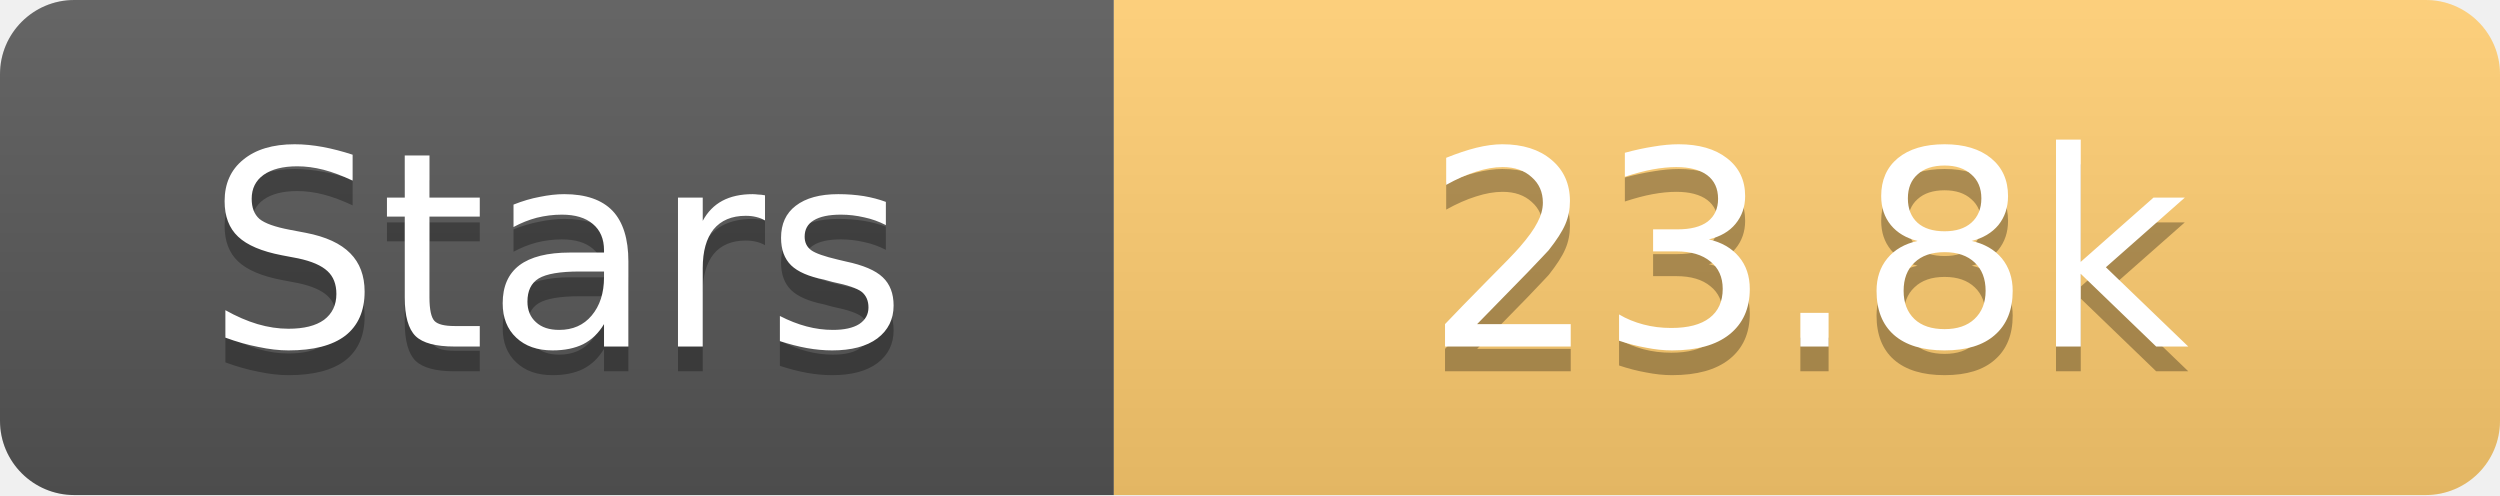
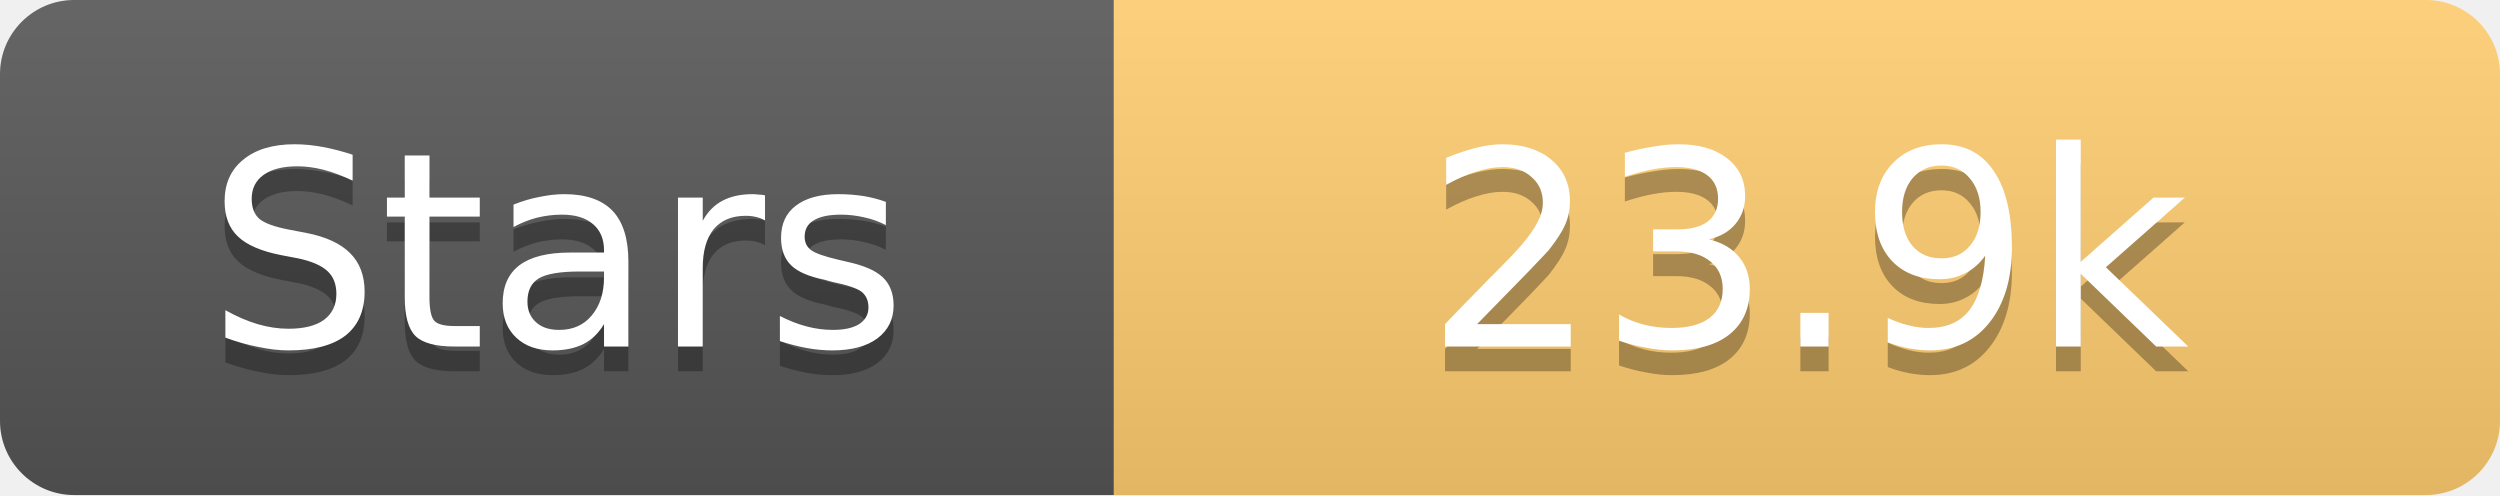
<svg xmlns="http://www.w3.org/2000/svg" width="101" height="20">
  <linearGradient id="s" x2="0" y2="100%">
    <stop offset="0" stop-color="#fff" stop-opacity=".1" />
    <stop offset="1" stop-opacity=".1" />
  </linearGradient>
  <clipPath id="r">
    <rect width="101" height="20" rx="3" fill="#fff" />
  </clipPath>
  <g clip-path="url(#r)">
    <rect width="45" height="20" fill="#555" />
    <rect x="45" width="56" height="20" fill="#fdcb6e" />
    <rect width="101" height="20" fill="url(#s)" />
  </g>
  <g fill="#fff" text-anchor="middle" font-family="Verdana,Geneva,DejaVu Sans,sans-serif" text-rendering="geometricPrecision" font-size="11">
    <text x="22.5" y="15" fill="#010101" fill-opacity=".3">Stars</text>
    <text x="22.5" y="14">Stars</text>
-     <text x="73.0" y="15" fill="#010101" fill-opacity=".3">23.8k</text>
-     <text x="73.0" y="14">23.8k</text>
+     <text x="73.0" y="15" fill="#010101" fill-opacity=".3">23.9k</text>
+     <text x="73.0" y="14">23.9k</text>
  </g>
</svg>
